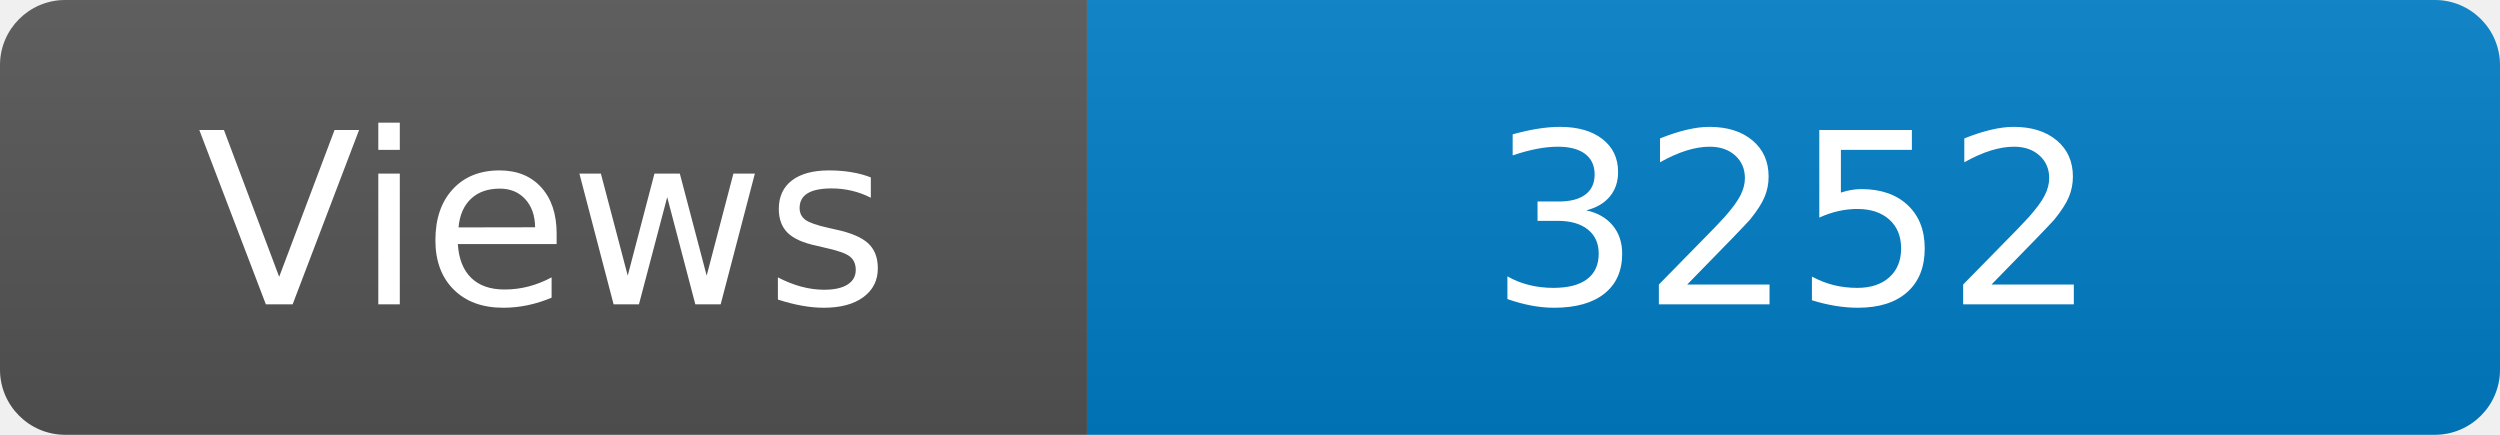
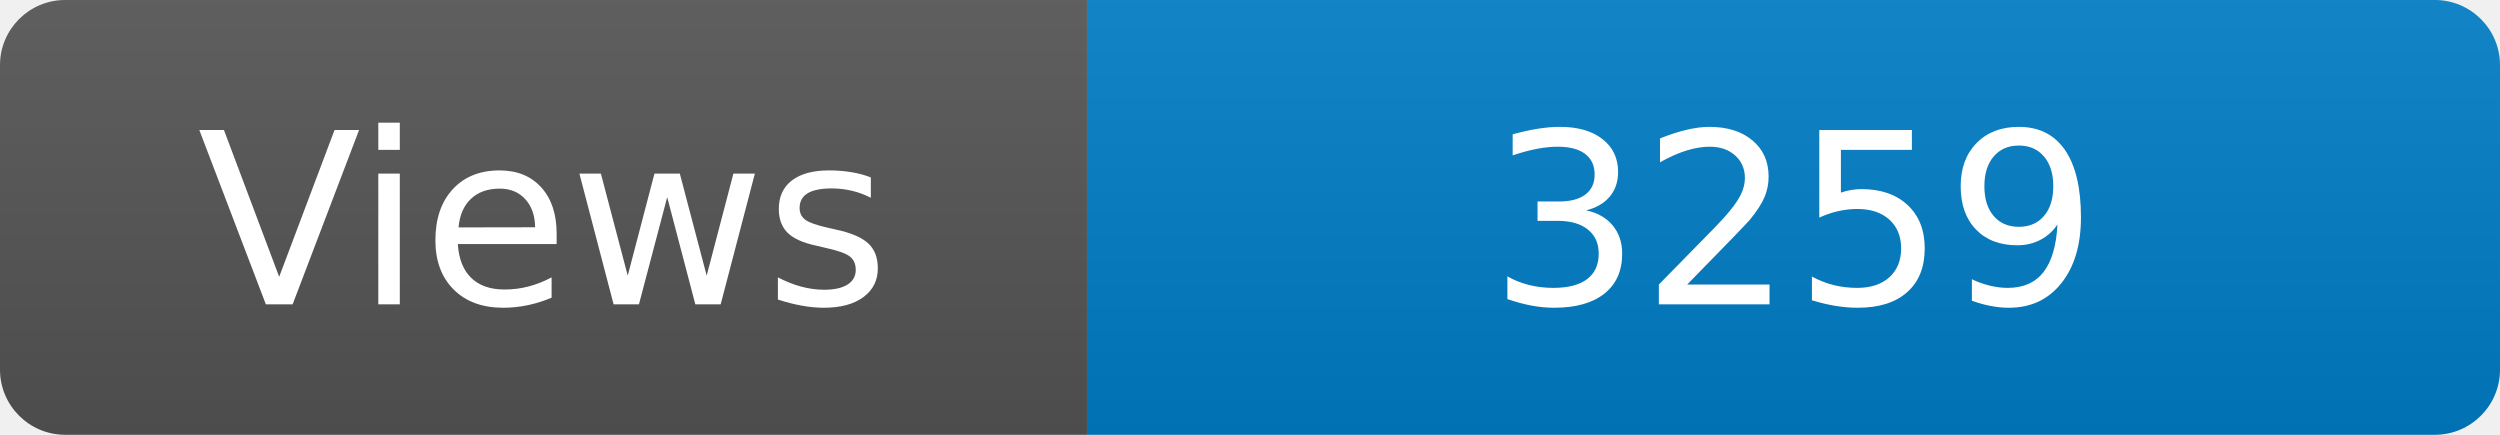
<svg xmlns="http://www.w3.org/2000/svg" width="115" height="20" role="img" aria-label="Maintained?: yes">
  <linearGradient id="s" x2="0" y2="100%">
    <stop offset="0" stop-color="#bbb" stop-opacity=".1" />
    <stop offset="1" stop-opacity=".1" />
  </linearGradient>
  <clipPath id="r">
    <rect width="115" height="20" rx="3" fill="#fff" />
  </clipPath>
  <g clip-path="url(#r)">
    <rect width="50" height="20" fill="#555" />
    <rect x="50" width="160" height="20" fill="#007ec6" />
    <rect width="115" height="20" fill="url(#s)" />
  </g>
  <g fill="#fff" text-anchor="middle" font-family="Verdana,Geneva,DejaVu Sans,sans-serif" font-size="110">
    <text x="250" y="140" transform="scale(.1)" fill="#fff">Views</text>
-     <text x="825" y="140" transform="scale(.1)" fill="#fff">3252</text>
+     <text x="825" y="140" transform="scale(.1)" fill="#fff">3259</text>
  </g>
</svg>
